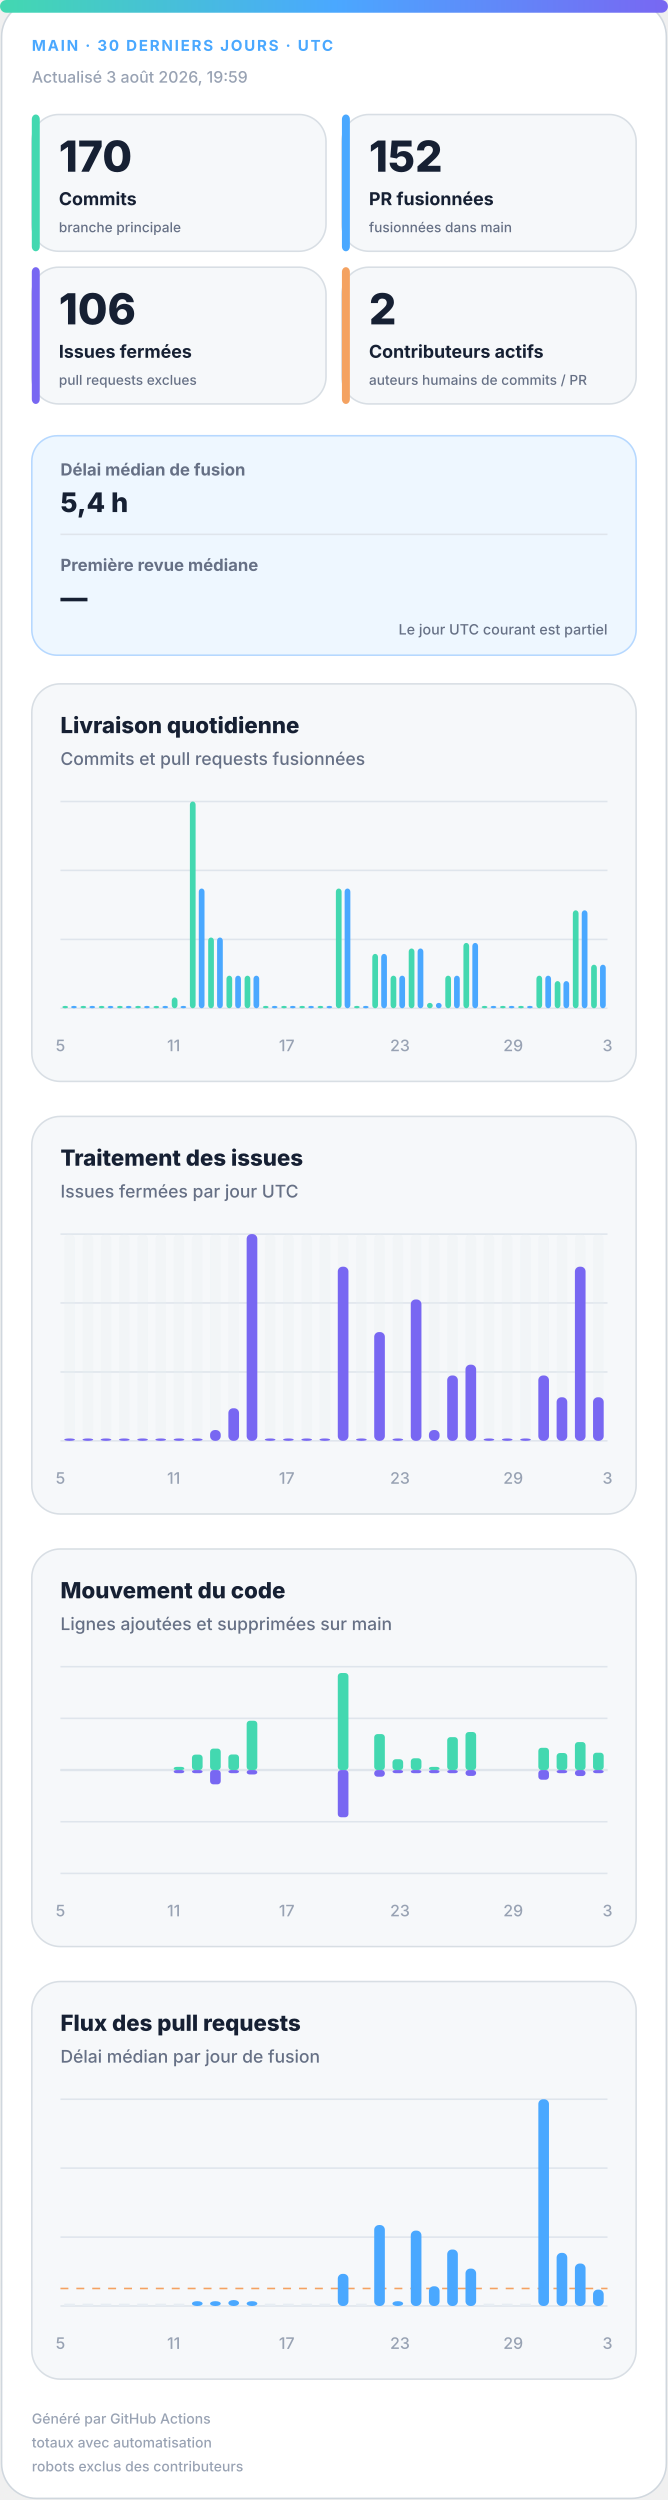
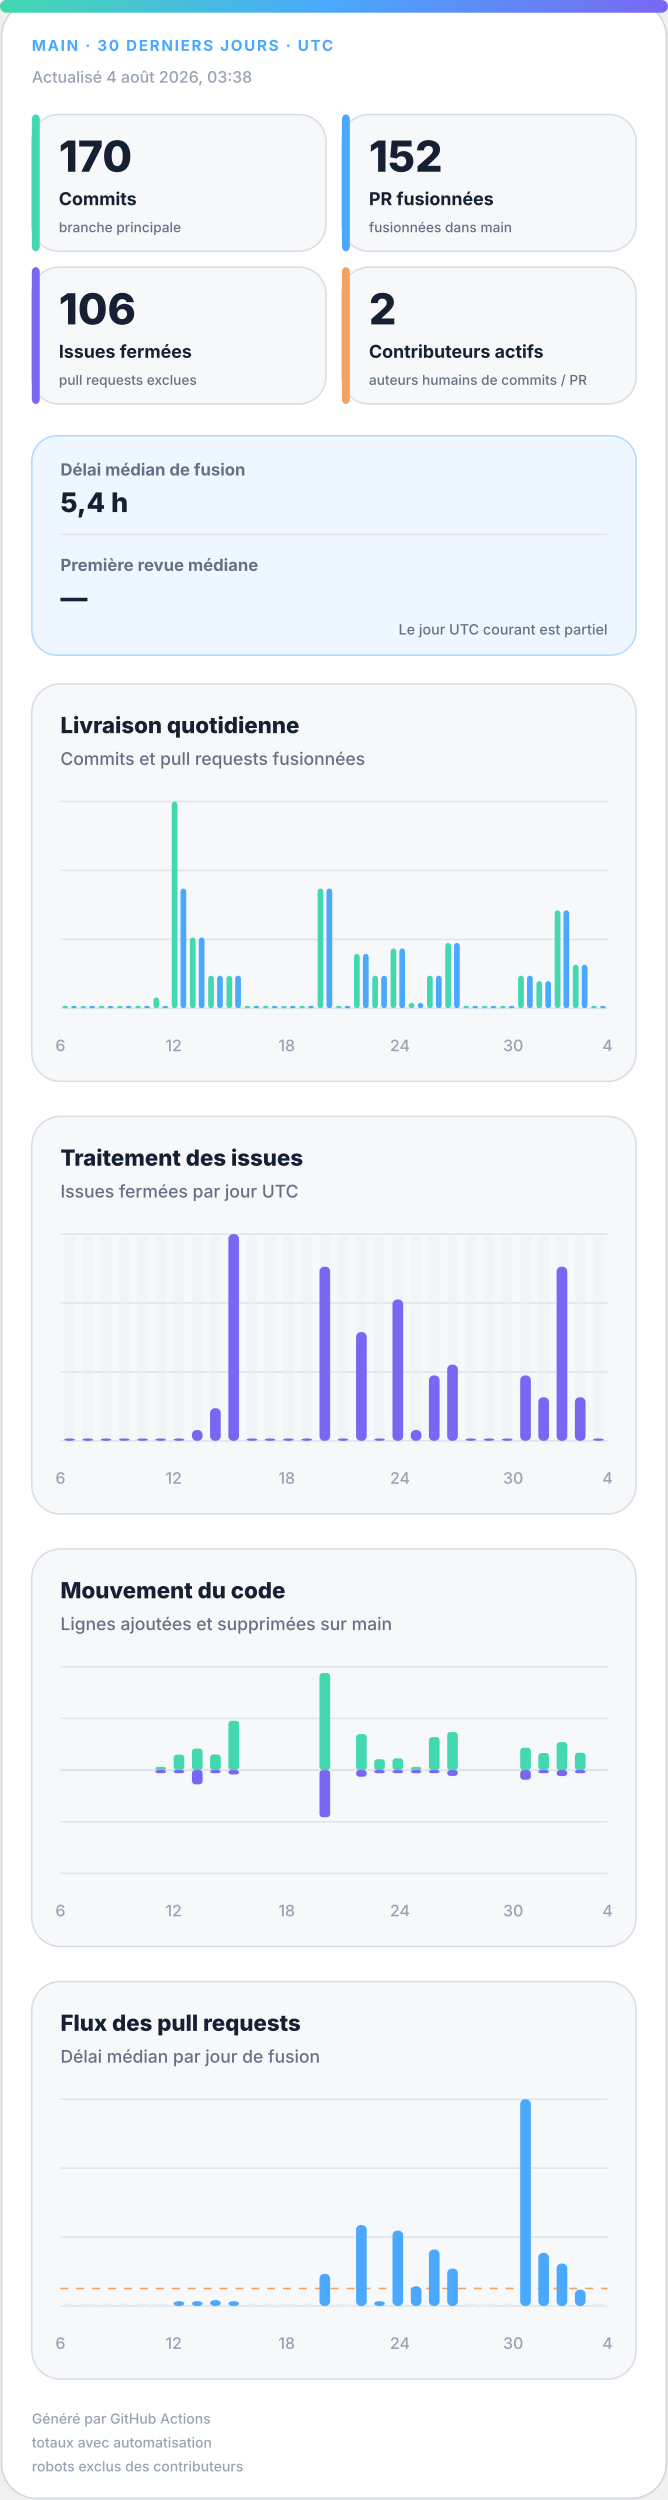
<svg xmlns="http://www.w3.org/2000/svg" width="420" height="1572" viewBox="0 0 420 1572" role="img" aria-labelledby="title desc">
  <defs>
    <linearGradient id="accent" x1="0" y1="0" x2="1" y2="0">
      <stop offset="0%" stop-color="#43d8b0" />
      <stop offset="50%" stop-color="#4aa8ff" />
      <stop offset="100%" stop-color="#7867f2" />
    </linearGradient>
    <linearGradient id="soft" x1="0" y1="0" x2="1" y2="1">
      <stop offset="0%" stop-color="#43d8b0" stop-opacity=".18" />
      <stop offset="100%" stop-color="#7867f2" stop-opacity=".12" />
    </linearGradient>
  </defs>
  <style>
.bg{fill:#fff;stroke:#d0d7de}.surface{fill:#f6f8fa;stroke:#d8dee4}.strong{fill:#eef7ff;stroke:#b6d8ff}.ink{fill:#162033}.muted{fill:#667085}.faint{fill:#98a2b3}.grid{stroke:#dfe5ec}.track{fill:#e7edf3}
.meta{font:750 11px -apple-system,BlinkMacSystemFont,"Segoe UI",sans-serif;letter-spacing:1.1px}.value{font:820 31px -apple-system,BlinkMacSystemFont,"Segoe UI",sans-serif}.label{font:720 13px -apple-system,BlinkMacSystemFont,"Segoe UI",sans-serif}.scope{font:520 10px -apple-system,BlinkMacSystemFont,"Segoe UI",sans-serif}.chart-title{font:760 14px -apple-system,BlinkMacSystemFont,"Segoe UI",sans-serif}.chart-subtitle{font:520 11px -apple-system,BlinkMacSystemFont,"Segoe UI",sans-serif}.small{font:540 10px -apple-system,BlinkMacSystemFont,"Segoe UI",sans-serif}.flow-value{font:780 17px -apple-system,BlinkMacSystemFont,"Segoe UI",sans-serif}
@media(prefers-color-scheme:dark){.bg{fill:#0d1117;stroke:#30363d}.surface{fill:#161b22;stroke:#30363d}.strong{fill:#10263a;stroke:#244d70}.ink{fill:#f0f6fc}.muted{fill:#a7b0bc}.faint{fill:#7d8590}.grid{stroke:#30363d}.track{fill:#27313d}}
</style>
  <rect class="bg" x="1" y="1" width="418" height="1570" rx="22" />
  <rect x="0" y="0" width="420" height="8" rx="4" fill="url(#accent)" />
  <text class="meta" x="20" y="32" fill="#4aa8ff" style="font-size:9.5px">MAIN · 30 DERNIERS JOURS · UTC</text>
-   <text class="small faint" x="20" y="52">Actualisé 3 août 2026, 19:59</text>
+   <text class="small faint" x="20" y="52">Actualisé 4 août 2026, 03:38</text>
  <g>
    <rect class="surface" x="20" y="72" width="185" height="86" rx="17" />
    <rect x="20" y="72" width="5" height="86" rx="3" fill="#43d8b0" />
    <text class="value ink" x="37" y="108" style="font-size:27px">170</text>
    <text class="label ink" x="37" y="129" style="font-size:11.2px">Commits</text>
    <text class="scope muted" x="37" y="146" style="font-size:8.6px">branche principale</text>
  </g>
  <g>
    <rect class="surface" x="215" y="72" width="185" height="86" rx="17" />
    <rect x="215" y="72" width="5" height="86" rx="3" fill="#4aa8ff" />
    <text class="value ink" x="232" y="108" style="font-size:27px">152</text>
    <text class="label ink" x="232" y="129" style="font-size:11.2px">PR fusionnées</text>
    <text class="scope muted" x="232" y="146" style="font-size:8.6px">fusionnées dans main</text>
  </g>
  <g>
    <rect class="surface" x="20" y="168" width="185" height="86" rx="17" />
    <rect x="20" y="168" width="5" height="86" rx="3" fill="#7867f2" />
    <text class="value ink" x="37" y="204" style="font-size:27px">106</text>
    <text class="label ink" x="37" y="225" style="font-size:11.2px">Issues fermées</text>
    <text class="scope muted" x="37" y="242" style="font-size:8.6px">pull requests exclues</text>
  </g>
  <g>
    <rect class="surface" x="215" y="168" width="185" height="86" rx="17" />
    <rect x="215" y="168" width="5" height="86" rx="3" fill="#f4a261" />
    <text class="value ink" x="232" y="204" style="font-size:27px">2</text>
    <text class="label ink" x="232" y="225" style="font-size:11.2px">Contributeurs actifs</text>
    <text class="scope muted" x="232" y="242" style="font-size:8.6px">auteurs humains de commits / PR</text>
  </g>
  <g>
    <rect class="strong" x="20" y="274" width="380" height="138" rx="16" fill="url(#soft)" />
    <text class="label muted" x="38" y="299" style="font-size:10.5px">Délai médian de fusion</text>
    <text class="flow-value ink" x="38" y="322">5,4 h</text>
    <line class="grid" x1="38" y1="336" x2="382" y2="336" />
    <text class="label muted" x="38" y="359" style="font-size:10.5px">Première revue médiane</text>
    <text class="flow-value ink" x="38" y="382">—</text>
    <text class="scope muted" x="382" y="399" text-anchor="end" style="font-size:9px">Le jour UTC courant est partiel</text>
  </g>
  <g>
    <rect class="surface" x="20" y="430" width="380" height="250" rx="18" />
    <text class="chart-title ink" x="38" y="461">Livraison quotidienne</text>
    <text class="chart-subtitle muted" x="38" y="481">Commits et pull requests fusionnées</text>
    <line class="grid" x1="38" y1="504.0" x2="382" y2="504.0" />
    <line class="grid" x1="38" y1="547.3" x2="382" y2="547.3" />
    <line class="grid" x1="38" y1="590.7" x2="382" y2="590.7" />
    <line class="grid" x1="38" y1="634.0" x2="382" y2="634.0" />
    <rect x="39.2" y="632.5" width="3.6" height="1.5" rx="2" fill="#43d8b0" />
    <rect x="44.7" y="632.5" width="3.6" height="1.5" rx="2" fill="#4aa8ff" />
    <rect x="50.6" y="632.5" width="3.6" height="1.5" rx="2" fill="#43d8b0" />
    <rect x="56.2" y="632.5" width="3.6" height="1.5" rx="2" fill="#4aa8ff" />
    <rect x="62.1" y="632.5" width="3.6" height="1.5" rx="2" fill="#43d8b0" />
    <rect x="67.7" y="632.5" width="3.6" height="1.5" rx="2" fill="#4aa8ff" />
    <rect x="73.6" y="632.5" width="3.6" height="1.5" rx="2" fill="#43d8b0" />
    <rect x="79.1" y="632.5" width="3.6" height="1.5" rx="2" fill="#4aa8ff" />
    <rect x="85.0" y="632.5" width="3.6" height="1.5" rx="2" fill="#43d8b0" />
    <rect x="90.6" y="632.5" width="3.6" height="1.5" rx="2" fill="#4aa8ff" />
-     <rect x="96.5" y="632.5" width="3.6" height="1.5" rx="2" fill="#43d8b0" />
+     <rect x="96.5" y="627.2" width="3.6" height="6.8" rx="2" fill="#43d8b0" />
    <rect x="102.1" y="632.5" width="3.6" height="1.5" rx="2" fill="#4aa8ff" />
-     <rect x="108.0" y="627.2" width="3.6" height="6.8" rx="2" fill="#43d8b0" />
-     <rect x="113.5" y="632.5" width="3.6" height="1.5" rx="2" fill="#4aa8ff" />
-     <rect x="119.4" y="504.0" width="3.6" height="130.0" rx="2" fill="#43d8b0" />
-     <rect x="125.0" y="558.7" width="3.6" height="75.3" rx="2" fill="#4aa8ff" />
-     <rect x="130.9" y="589.5" width="3.6" height="44.5" rx="2" fill="#43d8b0" />
-     <rect x="136.5" y="589.5" width="3.6" height="44.5" rx="2" fill="#4aa8ff" />
+     <rect x="108.0" y="504.0" width="3.6" height="130.0" rx="2" fill="#43d8b0" />
+     <rect x="113.5" y="558.7" width="3.6" height="75.3" rx="2" fill="#4aa8ff" />
+     <rect x="119.4" y="589.5" width="3.6" height="44.5" rx="2" fill="#43d8b0" />
+     <rect x="125.0" y="589.5" width="3.6" height="44.5" rx="2" fill="#4aa8ff" />
+     <rect x="130.9" y="613.5" width="3.6" height="20.5" rx="2" fill="#43d8b0" />
+     <rect x="136.5" y="613.5" width="3.6" height="20.5" rx="2" fill="#4aa8ff" />
    <rect x="142.4" y="613.5" width="3.6" height="20.5" rx="2" fill="#43d8b0" />
    <rect x="147.9" y="613.5" width="3.6" height="20.5" rx="2" fill="#4aa8ff" />
-     <rect x="153.8" y="613.5" width="3.6" height="20.5" rx="2" fill="#43d8b0" />
-     <rect x="159.4" y="613.5" width="3.6" height="20.5" rx="2" fill="#4aa8ff" />
+     <rect x="153.8" y="632.5" width="3.6" height="1.5" rx="2" fill="#43d8b0" />
+     <rect x="159.4" y="632.5" width="3.6" height="1.5" rx="2" fill="#4aa8ff" />
    <rect x="165.3" y="632.5" width="3.6" height="1.5" rx="2" fill="#43d8b0" />
    <rect x="170.9" y="632.5" width="3.6" height="1.5" rx="2" fill="#4aa8ff" />
    <rect x="176.8" y="632.5" width="3.6" height="1.5" rx="2" fill="#43d8b0" />
    <rect x="182.3" y="632.5" width="3.6" height="1.5" rx="2" fill="#4aa8ff" />
    <rect x="188.2" y="632.5" width="3.6" height="1.5" rx="2" fill="#43d8b0" />
    <rect x="193.8" y="632.5" width="3.6" height="1.5" rx="2" fill="#4aa8ff" />
-     <rect x="199.7" y="632.5" width="3.6" height="1.5" rx="2" fill="#43d8b0" />
-     <rect x="205.3" y="632.5" width="3.6" height="1.5" rx="2" fill="#4aa8ff" />
-     <rect x="211.2" y="558.7" width="3.6" height="75.3" rx="2" fill="#43d8b0" />
-     <rect x="216.7" y="558.7" width="3.6" height="75.3" rx="2" fill="#4aa8ff" />
-     <rect x="222.6" y="632.5" width="3.6" height="1.5" rx="2" fill="#43d8b0" />
-     <rect x="228.2" y="632.5" width="3.6" height="1.5" rx="2" fill="#4aa8ff" />
-     <rect x="234.1" y="599.8" width="3.6" height="34.2" rx="2" fill="#43d8b0" />
-     <rect x="239.7" y="599.8" width="3.6" height="34.2" rx="2" fill="#4aa8ff" />
-     <rect x="245.6" y="613.5" width="3.6" height="20.5" rx="2" fill="#43d8b0" />
-     <rect x="251.1" y="613.5" width="3.6" height="20.5" rx="2" fill="#4aa8ff" />
-     <rect x="257.0" y="596.4" width="3.6" height="37.6" rx="2" fill="#43d8b0" />
-     <rect x="262.6" y="596.4" width="3.6" height="37.6" rx="2" fill="#4aa8ff" />
-     <rect x="268.5" y="630.6" width="3.6" height="3.4" rx="2" fill="#43d8b0" />
-     <rect x="274.1" y="630.6" width="3.6" height="3.4" rx="2" fill="#4aa8ff" />
-     <rect x="280.0" y="613.5" width="3.6" height="20.5" rx="2" fill="#43d8b0" />
-     <rect x="285.5" y="613.5" width="3.6" height="20.5" rx="2" fill="#4aa8ff" />
-     <rect x="291.4" y="592.9" width="3.6" height="41.1" rx="2" fill="#43d8b0" />
-     <rect x="297.0" y="592.9" width="3.6" height="41.1" rx="2" fill="#4aa8ff" />
+     <rect x="199.7" y="558.7" width="3.6" height="75.3" rx="2" fill="#43d8b0" />
+     <rect x="205.3" y="558.7" width="3.6" height="75.3" rx="2" fill="#4aa8ff" />
+     <rect x="211.2" y="632.5" width="3.6" height="1.5" rx="2" fill="#43d8b0" />
+     <rect x="216.7" y="632.5" width="3.6" height="1.5" rx="2" fill="#4aa8ff" />
+     <rect x="222.6" y="599.8" width="3.6" height="34.2" rx="2" fill="#43d8b0" />
+     <rect x="228.2" y="599.8" width="3.6" height="34.2" rx="2" fill="#4aa8ff" />
+     <rect x="234.1" y="613.5" width="3.6" height="20.5" rx="2" fill="#43d8b0" />
+     <rect x="239.7" y="613.5" width="3.6" height="20.5" rx="2" fill="#4aa8ff" />
+     <rect x="245.6" y="596.4" width="3.6" height="37.6" rx="2" fill="#43d8b0" />
+     <rect x="251.1" y="596.4" width="3.6" height="37.6" rx="2" fill="#4aa8ff" />
+     <rect x="257.0" y="630.6" width="3.6" height="3.4" rx="2" fill="#43d8b0" />
+     <rect x="262.6" y="630.6" width="3.6" height="3.4" rx="2" fill="#4aa8ff" />
+     <rect x="268.5" y="613.5" width="3.6" height="20.5" rx="2" fill="#43d8b0" />
+     <rect x="274.1" y="613.5" width="3.6" height="20.5" rx="2" fill="#4aa8ff" />
+     <rect x="280.0" y="592.9" width="3.6" height="41.1" rx="2" fill="#43d8b0" />
+     <rect x="285.5" y="592.9" width="3.6" height="41.1" rx="2" fill="#4aa8ff" />
+     <rect x="291.4" y="632.5" width="3.6" height="1.5" rx="2" fill="#43d8b0" />
+     <rect x="297.0" y="632.5" width="3.6" height="1.5" rx="2" fill="#4aa8ff" />
    <rect x="302.9" y="632.5" width="3.6" height="1.5" rx="2" fill="#43d8b0" />
    <rect x="308.5" y="632.5" width="3.6" height="1.5" rx="2" fill="#4aa8ff" />
    <rect x="314.4" y="632.5" width="3.6" height="1.5" rx="2" fill="#43d8b0" />
    <rect x="319.9" y="632.5" width="3.6" height="1.5" rx="2" fill="#4aa8ff" />
-     <rect x="325.8" y="632.5" width="3.6" height="1.5" rx="2" fill="#43d8b0" />
-     <rect x="331.4" y="632.5" width="3.6" height="1.5" rx="2" fill="#4aa8ff" />
-     <rect x="337.3" y="613.5" width="3.6" height="20.5" rx="2" fill="#43d8b0" />
-     <rect x="342.9" y="613.5" width="3.6" height="20.5" rx="2" fill="#4aa8ff" />
-     <rect x="348.8" y="616.9" width="3.6" height="17.1" rx="2" fill="#43d8b0" />
-     <rect x="354.3" y="616.9" width="3.6" height="17.1" rx="2" fill="#4aa8ff" />
-     <rect x="360.2" y="572.4" width="3.6" height="61.6" rx="2" fill="#43d8b0" />
-     <rect x="365.8" y="572.4" width="3.6" height="61.6" rx="2" fill="#4aa8ff" />
-     <rect x="371.7" y="606.6" width="3.6" height="27.4" rx="2" fill="#43d8b0" />
-     <rect x="377.3" y="606.6" width="3.6" height="27.4" rx="2" fill="#4aa8ff" />
-     <text class="small faint" x="38.0" y="661" text-anchor="middle">5</text>
-     <text class="small faint" x="109.2" y="661" text-anchor="middle">11</text>
-     <text class="small faint" x="180.3" y="661" text-anchor="middle">17</text>
-     <text class="small faint" x="251.5" y="661" text-anchor="middle">23</text>
-     <text class="small faint" x="322.7" y="661" text-anchor="middle">29</text>
-     <text class="small faint" x="382.0" y="661" text-anchor="middle">3</text>
+     <rect x="325.8" y="613.5" width="3.6" height="20.5" rx="2" fill="#43d8b0" />
+     <rect x="331.4" y="613.5" width="3.6" height="20.5" rx="2" fill="#4aa8ff" />
+     <rect x="337.3" y="616.9" width="3.6" height="17.1" rx="2" fill="#43d8b0" />
+     <rect x="342.9" y="616.9" width="3.6" height="17.1" rx="2" fill="#4aa8ff" />
+     <rect x="348.8" y="572.4" width="3.6" height="61.6" rx="2" fill="#43d8b0" />
+     <rect x="354.3" y="572.4" width="3.6" height="61.6" rx="2" fill="#4aa8ff" />
+     <rect x="360.2" y="606.6" width="3.6" height="27.4" rx="2" fill="#43d8b0" />
+     <rect x="365.8" y="606.6" width="3.6" height="27.4" rx="2" fill="#4aa8ff" />
+     <rect x="371.7" y="632.5" width="3.6" height="1.5" rx="2" fill="#43d8b0" />
+     <rect x="377.3" y="632.5" width="3.6" height="1.5" rx="2" fill="#4aa8ff" />
+     <text class="small faint" x="38.0" y="661" text-anchor="middle">6</text>
+     <text class="small faint" x="109.2" y="661" text-anchor="middle">12</text>
+     <text class="small faint" x="180.3" y="661" text-anchor="middle">18</text>
+     <text class="small faint" x="251.5" y="661" text-anchor="middle">24</text>
+     <text class="small faint" x="322.7" y="661" text-anchor="middle">30</text>
+     <text class="small faint" x="382.0" y="661" text-anchor="middle">4</text>
  </g>
  <g>
    <rect class="surface" x="20" y="702" width="380" height="250" rx="18" />
    <text class="chart-title ink" x="38" y="733">Traitement des issues</text>
    <text class="chart-subtitle muted" x="38" y="753">Issues fermées par jour UTC</text>
    <line class="grid" x1="38" y1="776.0" x2="382" y2="776.0" />
    <line class="grid" x1="38" y1="819.3" x2="382" y2="819.3" />
    <line class="grid" x1="38" y1="862.7" x2="382" y2="862.7" />
    <line class="grid" x1="38" y1="906.0" x2="382" y2="906.0" />
    <g>
      <rect class="track" x="40.4" y="776" width="6.7" height="130" rx="3" opacity=".3" />
      <rect x="40.4" y="904.5" width="6.7" height="1.5" rx="3" fill="#7867f2" />
    </g>
    <g>
      <rect class="track" x="51.9" y="776" width="6.7" height="130" rx="3" opacity=".3" />
      <rect x="51.9" y="904.5" width="6.7" height="1.5" rx="3" fill="#7867f2" />
    </g>
    <g>
      <rect class="track" x="63.3" y="776" width="6.7" height="130" rx="3" opacity=".3" />
      <rect x="63.3" y="904.5" width="6.7" height="1.5" rx="3" fill="#7867f2" />
    </g>
    <g>
      <rect class="track" x="74.8" y="776" width="6.7" height="130" rx="3" opacity=".3" />
      <rect x="74.8" y="904.5" width="6.7" height="1.5" rx="3" fill="#7867f2" />
    </g>
    <g>
      <rect class="track" x="86.3" y="776" width="6.7" height="130" rx="3" opacity=".3" />
      <rect x="86.3" y="904.5" width="6.7" height="1.5" rx="3" fill="#7867f2" />
    </g>
    <g>
      <rect class="track" x="97.7" y="776" width="6.7" height="130" rx="3" opacity=".3" />
      <rect x="97.7" y="904.5" width="6.7" height="1.5" rx="3" fill="#7867f2" />
    </g>
    <g>
      <rect class="track" x="109.2" y="776" width="6.7" height="130" rx="3" opacity=".3" />
      <rect x="109.2" y="904.5" width="6.7" height="1.5" rx="3" fill="#7867f2" />
    </g>
    <g>
      <rect class="track" x="120.7" y="776" width="6.7" height="130" rx="3" opacity=".3" />
-       <rect x="120.7" y="904.5" width="6.7" height="1.5" rx="3" fill="#7867f2" />
+       <rect x="120.7" y="899.2" width="6.7" height="6.8" rx="3" fill="#7867f2" />
    </g>
    <g>
      <rect class="track" x="132.1" y="776" width="6.7" height="130" rx="3" opacity=".3" />
-       <rect x="132.1" y="899.2" width="6.7" height="6.8" rx="3" fill="#7867f2" />
+       <rect x="132.1" y="885.5" width="6.7" height="20.5" rx="3" fill="#7867f2" />
    </g>
    <g>
      <rect class="track" x="143.6" y="776" width="6.7" height="130" rx="3" opacity=".3" />
-       <rect x="143.6" y="885.5" width="6.7" height="20.5" rx="3" fill="#7867f2" />
+       <rect x="143.6" y="776.0" width="6.7" height="130.0" rx="3" fill="#7867f2" />
    </g>
    <g>
      <rect class="track" x="155.1" y="776" width="6.7" height="130" rx="3" opacity=".3" />
-       <rect x="155.1" y="776.0" width="6.7" height="130.0" rx="3" fill="#7867f2" />
+       <rect x="155.1" y="904.5" width="6.7" height="1.5" rx="3" fill="#7867f2" />
    </g>
    <g>
      <rect class="track" x="166.5" y="776" width="6.7" height="130" rx="3" opacity=".3" />
      <rect x="166.5" y="904.5" width="6.7" height="1.5" rx="3" fill="#7867f2" />
    </g>
    <g>
      <rect class="track" x="178.0" y="776" width="6.7" height="130" rx="3" opacity=".3" />
      <rect x="178.0" y="904.5" width="6.7" height="1.5" rx="3" fill="#7867f2" />
    </g>
    <g>
      <rect class="track" x="189.5" y="776" width="6.7" height="130" rx="3" opacity=".3" />
      <rect x="189.5" y="904.5" width="6.7" height="1.5" rx="3" fill="#7867f2" />
    </g>
    <g>
      <rect class="track" x="200.9" y="776" width="6.7" height="130" rx="3" opacity=".3" />
-       <rect x="200.9" y="904.5" width="6.7" height="1.5" rx="3" fill="#7867f2" />
+       <rect x="200.9" y="796.5" width="6.7" height="109.5" rx="3" fill="#7867f2" />
    </g>
    <g>
      <rect class="track" x="212.4" y="776" width="6.7" height="130" rx="3" opacity=".3" />
-       <rect x="212.4" y="796.5" width="6.7" height="109.5" rx="3" fill="#7867f2" />
+       <rect x="212.4" y="904.5" width="6.7" height="1.5" rx="3" fill="#7867f2" />
    </g>
    <g>
      <rect class="track" x="223.9" y="776" width="6.7" height="130" rx="3" opacity=".3" />
-       <rect x="223.9" y="904.5" width="6.7" height="1.5" rx="3" fill="#7867f2" />
+       <rect x="223.9" y="837.6" width="6.7" height="68.4" rx="3" fill="#7867f2" />
    </g>
    <g>
      <rect class="track" x="235.3" y="776" width="6.7" height="130" rx="3" opacity=".3" />
-       <rect x="235.3" y="837.6" width="6.7" height="68.4" rx="3" fill="#7867f2" />
+       <rect x="235.3" y="904.5" width="6.7" height="1.5" rx="3" fill="#7867f2" />
    </g>
    <g>
      <rect class="track" x="246.8" y="776" width="6.7" height="130" rx="3" opacity=".3" />
-       <rect x="246.8" y="904.5" width="6.7" height="1.5" rx="3" fill="#7867f2" />
+       <rect x="246.8" y="817.1" width="6.7" height="88.9" rx="3" fill="#7867f2" />
    </g>
    <g>
      <rect class="track" x="258.3" y="776" width="6.7" height="130" rx="3" opacity=".3" />
-       <rect x="258.3" y="817.1" width="6.7" height="88.9" rx="3" fill="#7867f2" />
+       <rect x="258.3" y="899.2" width="6.7" height="6.8" rx="3" fill="#7867f2" />
    </g>
    <g>
      <rect class="track" x="269.7" y="776" width="6.7" height="130" rx="3" opacity=".3" />
-       <rect x="269.7" y="899.2" width="6.7" height="6.8" rx="3" fill="#7867f2" />
+       <rect x="269.7" y="864.9" width="6.7" height="41.1" rx="3" fill="#7867f2" />
    </g>
    <g>
      <rect class="track" x="281.2" y="776" width="6.7" height="130" rx="3" opacity=".3" />
-       <rect x="281.2" y="864.9" width="6.7" height="41.1" rx="3" fill="#7867f2" />
+       <rect x="281.2" y="858.1" width="6.7" height="47.9" rx="3" fill="#7867f2" />
    </g>
    <g>
      <rect class="track" x="292.7" y="776" width="6.7" height="130" rx="3" opacity=".3" />
-       <rect x="292.7" y="858.1" width="6.7" height="47.9" rx="3" fill="#7867f2" />
+       <rect x="292.7" y="904.5" width="6.7" height="1.5" rx="3" fill="#7867f2" />
    </g>
    <g>
      <rect class="track" x="304.1" y="776" width="6.7" height="130" rx="3" opacity=".3" />
      <rect x="304.1" y="904.5" width="6.7" height="1.5" rx="3" fill="#7867f2" />
    </g>
    <g>
      <rect class="track" x="315.6" y="776" width="6.7" height="130" rx="3" opacity=".3" />
      <rect x="315.6" y="904.5" width="6.7" height="1.5" rx="3" fill="#7867f2" />
    </g>
    <g>
      <rect class="track" x="327.1" y="776" width="6.7" height="130" rx="3" opacity=".3" />
-       <rect x="327.1" y="904.5" width="6.7" height="1.5" rx="3" fill="#7867f2" />
+       <rect x="327.1" y="864.9" width="6.7" height="41.1" rx="3" fill="#7867f2" />
    </g>
    <g>
      <rect class="track" x="338.5" y="776" width="6.7" height="130" rx="3" opacity=".3" />
-       <rect x="338.5" y="864.9" width="6.7" height="41.1" rx="3" fill="#7867f2" />
+       <rect x="338.5" y="878.6" width="6.7" height="27.4" rx="3" fill="#7867f2" />
    </g>
    <g>
      <rect class="track" x="350.0" y="776" width="6.7" height="130" rx="3" opacity=".3" />
-       <rect x="350.0" y="878.6" width="6.7" height="27.4" rx="3" fill="#7867f2" />
+       <rect x="350.0" y="796.5" width="6.7" height="109.5" rx="3" fill="#7867f2" />
    </g>
    <g>
      <rect class="track" x="361.5" y="776" width="6.7" height="130" rx="3" opacity=".3" />
-       <rect x="361.5" y="796.5" width="6.7" height="109.5" rx="3" fill="#7867f2" />
+       <rect x="361.5" y="878.6" width="6.7" height="27.4" rx="3" fill="#7867f2" />
    </g>
    <g>
      <rect class="track" x="372.9" y="776" width="6.7" height="130" rx="3" opacity=".3" />
-       <rect x="372.9" y="878.6" width="6.7" height="27.4" rx="3" fill="#7867f2" />
-     </g>
-     <text class="small faint" x="38.0" y="933" text-anchor="middle">5</text>
-     <text class="small faint" x="109.2" y="933" text-anchor="middle">11</text>
-     <text class="small faint" x="180.3" y="933" text-anchor="middle">17</text>
-     <text class="small faint" x="251.5" y="933" text-anchor="middle">23</text>
-     <text class="small faint" x="322.7" y="933" text-anchor="middle">29</text>
-     <text class="small faint" x="382.0" y="933" text-anchor="middle">3</text>
+       <rect x="372.9" y="904.5" width="6.7" height="1.5" rx="3" fill="#7867f2" />
+     </g>
+     <text class="small faint" x="38.0" y="933" text-anchor="middle">6</text>
+     <text class="small faint" x="109.2" y="933" text-anchor="middle">12</text>
+     <text class="small faint" x="180.3" y="933" text-anchor="middle">18</text>
+     <text class="small faint" x="251.5" y="933" text-anchor="middle">24</text>
+     <text class="small faint" x="322.7" y="933" text-anchor="middle">30</text>
+     <text class="small faint" x="382.0" y="933" text-anchor="middle">4</text>
  </g>
  <g>
    <rect class="surface" x="20" y="974" width="380" height="250" rx="18" />
    <text class="chart-title ink" x="38" y="1005">Mouvement du code</text>
    <text class="chart-subtitle muted" x="38" y="1025">Lignes ajoutées et supprimées sur main</text>
    <line class="grid" x1="38" y1="1048.0" x2="382" y2="1048.0" />
    <line class="grid" x1="38" y1="1080.5" x2="382" y2="1080.5" />
    <line class="grid" x1="38" y1="1113.0" x2="382" y2="1113.0" />
    <line class="grid" x1="38" y1="1145.5" x2="382" y2="1145.5" />
    <line class="grid" x1="38" y1="1178.0" x2="382" y2="1178.0" />
    <line class="grid" x1="38" y1="1113" x2="382" y2="1113" stroke-width="1.5" />
    <rect x="40.4" y="1113.0" width="6.7" height="0.0" rx="2" fill="#43d8b0" />
    <rect x="40.4" y="1113" width="6.7" height="0.0" rx="2" fill="#7867f2" />
    <rect x="51.9" y="1113.0" width="6.7" height="0.0" rx="2" fill="#43d8b0" />
    <rect x="51.9" y="1113" width="6.7" height="0.0" rx="2" fill="#7867f2" />
    <rect x="63.3" y="1113.0" width="6.7" height="0.0" rx="2" fill="#43d8b0" />
    <rect x="63.3" y="1113" width="6.7" height="0.0" rx="2" fill="#7867f2" />
    <rect x="74.8" y="1113.0" width="6.7" height="0.0" rx="2" fill="#43d8b0" />
    <rect x="74.8" y="1113" width="6.7" height="0.0" rx="2" fill="#7867f2" />
    <rect x="86.3" y="1113.0" width="6.7" height="0.0" rx="2" fill="#43d8b0" />
    <rect x="86.3" y="1113" width="6.7" height="0.0" rx="2" fill="#7867f2" />
-     <rect x="97.7" y="1113.0" width="6.7" height="0.0" rx="2" fill="#43d8b0" />
-     <rect x="97.7" y="1113" width="6.7" height="0.0" rx="2" fill="#7867f2" />
-     <rect x="109.2" y="1111.0" width="6.7" height="2.0" rx="2" fill="#43d8b0" />
+     <rect x="97.7" y="1111.0" width="6.7" height="2.0" rx="2" fill="#43d8b0" />
+     <rect x="97.7" y="1113" width="6.7" height="2.0" rx="2" fill="#7867f2" />
+     <rect x="109.2" y="1103.3" width="6.7" height="9.7" rx="2" fill="#43d8b0" />
    <rect x="109.2" y="1113" width="6.7" height="2.0" rx="2" fill="#7867f2" />
-     <rect x="120.7" y="1103.3" width="6.7" height="9.7" rx="2" fill="#43d8b0" />
-     <rect x="120.7" y="1113" width="6.7" height="2.0" rx="2" fill="#7867f2" />
-     <rect x="132.1" y="1099.5" width="6.7" height="13.5" rx="2" fill="#43d8b0" />
-     <rect x="132.1" y="1113" width="6.7" height="9.0" rx="2" fill="#7867f2" />
-     <rect x="143.6" y="1103.2" width="6.7" height="9.8" rx="2" fill="#43d8b0" />
-     <rect x="143.6" y="1113" width="6.7" height="2.0" rx="2" fill="#7867f2" />
-     <rect x="155.1" y="1082.0" width="6.7" height="31.0" rx="2" fill="#43d8b0" />
-     <rect x="155.1" y="1113" width="6.7" height="2.8" rx="2" fill="#7867f2" />
+     <rect x="120.7" y="1099.5" width="6.7" height="13.5" rx="2" fill="#43d8b0" />
+     <rect x="120.7" y="1113" width="6.7" height="9.0" rx="2" fill="#7867f2" />
+     <rect x="132.1" y="1103.2" width="6.7" height="9.8" rx="2" fill="#43d8b0" />
+     <rect x="132.1" y="1113" width="6.7" height="2.0" rx="2" fill="#7867f2" />
+     <rect x="143.6" y="1082.0" width="6.7" height="31.0" rx="2" fill="#43d8b0" />
+     <rect x="143.6" y="1113" width="6.7" height="2.8" rx="2" fill="#7867f2" />
+     <rect x="155.1" y="1113.0" width="6.7" height="0.0" rx="2" fill="#43d8b0" />
+     <rect x="155.1" y="1113" width="6.7" height="0.0" rx="2" fill="#7867f2" />
    <rect x="166.5" y="1113.0" width="6.7" height="0.0" rx="2" fill="#43d8b0" />
    <rect x="166.5" y="1113" width="6.7" height="0.0" rx="2" fill="#7867f2" />
    <rect x="178.0" y="1113.0" width="6.7" height="0.0" rx="2" fill="#43d8b0" />
    <rect x="178.0" y="1113" width="6.7" height="0.0" rx="2" fill="#7867f2" />
    <rect x="189.5" y="1113.0" width="6.7" height="0.0" rx="2" fill="#43d8b0" />
    <rect x="189.5" y="1113" width="6.7" height="0.0" rx="2" fill="#7867f2" />
-     <rect x="200.9" y="1113.0" width="6.7" height="0.0" rx="2" fill="#43d8b0" />
-     <rect x="200.9" y="1113" width="6.7" height="0.0" rx="2" fill="#7867f2" />
-     <rect x="212.4" y="1052.0" width="6.7" height="61.0" rx="2" fill="#43d8b0" />
-     <rect x="212.4" y="1113" width="6.7" height="29.7" rx="2" fill="#7867f2" />
-     <rect x="223.9" y="1113.0" width="6.7" height="0.0" rx="2" fill="#43d8b0" />
-     <rect x="223.9" y="1113" width="6.7" height="0.0" rx="2" fill="#7867f2" />
-     <rect x="235.3" y="1090.4" width="6.7" height="22.6" rx="2" fill="#43d8b0" />
-     <rect x="235.3" y="1113" width="6.7" height="4.2" rx="2" fill="#7867f2" />
-     <rect x="246.8" y="1106.2" width="6.7" height="6.8" rx="2" fill="#43d8b0" />
+     <rect x="200.9" y="1052.0" width="6.7" height="61.0" rx="2" fill="#43d8b0" />
+     <rect x="200.9" y="1113" width="6.7" height="29.7" rx="2" fill="#7867f2" />
+     <rect x="212.4" y="1113.0" width="6.7" height="0.0" rx="2" fill="#43d8b0" />
+     <rect x="212.4" y="1113" width="6.7" height="0.0" rx="2" fill="#7867f2" />
+     <rect x="223.9" y="1090.4" width="6.7" height="22.6" rx="2" fill="#43d8b0" />
+     <rect x="223.9" y="1113" width="6.7" height="4.2" rx="2" fill="#7867f2" />
+     <rect x="235.3" y="1106.2" width="6.7" height="6.8" rx="2" fill="#43d8b0" />
+     <rect x="235.3" y="1113" width="6.7" height="2.0" rx="2" fill="#7867f2" />
+     <rect x="246.8" y="1105.6" width="6.7" height="7.4" rx="2" fill="#43d8b0" />
    <rect x="246.8" y="1113" width="6.7" height="2.0" rx="2" fill="#7867f2" />
-     <rect x="258.3" y="1105.6" width="6.7" height="7.4" rx="2" fill="#43d8b0" />
+     <rect x="258.3" y="1111.0" width="6.7" height="2.0" rx="2" fill="#43d8b0" />
    <rect x="258.3" y="1113" width="6.7" height="2.0" rx="2" fill="#7867f2" />
-     <rect x="269.7" y="1111.0" width="6.7" height="2.0" rx="2" fill="#43d8b0" />
+     <rect x="269.7" y="1092.3" width="6.7" height="20.7" rx="2" fill="#43d8b0" />
    <rect x="269.7" y="1113" width="6.7" height="2.0" rx="2" fill="#7867f2" />
-     <rect x="281.2" y="1092.3" width="6.7" height="20.7" rx="2" fill="#43d8b0" />
-     <rect x="281.2" y="1113" width="6.7" height="2.0" rx="2" fill="#7867f2" />
-     <rect x="292.7" y="1089.1" width="6.7" height="23.9" rx="2" fill="#43d8b0" />
-     <rect x="292.7" y="1113" width="6.7" height="3.7" rx="2" fill="#7867f2" />
+     <rect x="281.2" y="1089.1" width="6.7" height="23.9" rx="2" fill="#43d8b0" />
+     <rect x="281.2" y="1113" width="6.7" height="3.7" rx="2" fill="#7867f2" />
+     <rect x="292.7" y="1113.0" width="6.7" height="0.0" rx="2" fill="#43d8b0" />
+     <rect x="292.7" y="1113" width="6.7" height="0.0" rx="2" fill="#7867f2" />
    <rect x="304.1" y="1113.0" width="6.7" height="0.0" rx="2" fill="#43d8b0" />
    <rect x="304.1" y="1113" width="6.7" height="0.0" rx="2" fill="#7867f2" />
    <rect x="315.6" y="1113.0" width="6.7" height="0.0" rx="2" fill="#43d8b0" />
    <rect x="315.6" y="1113" width="6.7" height="0.0" rx="2" fill="#7867f2" />
-     <rect x="327.1" y="1113.0" width="6.7" height="0.0" rx="2" fill="#43d8b0" />
-     <rect x="327.1" y="1113" width="6.7" height="0.0" rx="2" fill="#7867f2" />
-     <rect x="338.5" y="1099.0" width="6.7" height="14.0" rx="2" fill="#43d8b0" />
-     <rect x="338.5" y="1113" width="6.7" height="6.1" rx="2" fill="#7867f2" />
-     <rect x="350.0" y="1102.3" width="6.7" height="10.7" rx="2" fill="#43d8b0" />
-     <rect x="350.0" y="1113" width="6.7" height="2.0" rx="2" fill="#7867f2" />
-     <rect x="361.5" y="1095.4" width="6.7" height="17.6" rx="2" fill="#43d8b0" />
-     <rect x="361.5" y="1113" width="6.7" height="3.8" rx="2" fill="#7867f2" />
-     <rect x="372.9" y="1102.1" width="6.7" height="10.9" rx="2" fill="#43d8b0" />
-     <rect x="372.9" y="1113" width="6.7" height="2.0" rx="2" fill="#7867f2" />
-     <text class="small faint" x="38.0" y="1205" text-anchor="middle">5</text>
-     <text class="small faint" x="109.2" y="1205" text-anchor="middle">11</text>
-     <text class="small faint" x="180.3" y="1205" text-anchor="middle">17</text>
-     <text class="small faint" x="251.5" y="1205" text-anchor="middle">23</text>
-     <text class="small faint" x="322.7" y="1205" text-anchor="middle">29</text>
-     <text class="small faint" x="382.0" y="1205" text-anchor="middle">3</text>
+     <rect x="327.1" y="1099.0" width="6.7" height="14.0" rx="2" fill="#43d8b0" />
+     <rect x="327.1" y="1113" width="6.7" height="6.1" rx="2" fill="#7867f2" />
+     <rect x="338.5" y="1102.3" width="6.7" height="10.7" rx="2" fill="#43d8b0" />
+     <rect x="338.5" y="1113" width="6.7" height="2.0" rx="2" fill="#7867f2" />
+     <rect x="350.0" y="1095.4" width="6.7" height="17.6" rx="2" fill="#43d8b0" />
+     <rect x="350.0" y="1113" width="6.7" height="3.8" rx="2" fill="#7867f2" />
+     <rect x="361.5" y="1102.1" width="6.7" height="10.9" rx="2" fill="#43d8b0" />
+     <rect x="361.5" y="1113" width="6.7" height="2.0" rx="2" fill="#7867f2" />
+     <rect x="372.9" y="1113.0" width="6.7" height="0.0" rx="2" fill="#43d8b0" />
+     <rect x="372.9" y="1113" width="6.7" height="0.0" rx="2" fill="#7867f2" />
+     <text class="small faint" x="38.0" y="1205" text-anchor="middle">6</text>
+     <text class="small faint" x="109.2" y="1205" text-anchor="middle">12</text>
+     <text class="small faint" x="180.3" y="1205" text-anchor="middle">18</text>
+     <text class="small faint" x="251.5" y="1205" text-anchor="middle">24</text>
+     <text class="small faint" x="322.7" y="1205" text-anchor="middle">30</text>
+     <text class="small faint" x="382.0" y="1205" text-anchor="middle">4</text>
  </g>
  <g>
    <rect class="surface" x="20" y="1246" width="380" height="250" rx="18" />
    <text class="chart-title ink" x="38" y="1277">Flux des pull requests</text>
    <text class="chart-subtitle muted" x="38" y="1297">Délai médian par jour de fusion</text>
    <line class="grid" x1="38" y1="1320.0" x2="382" y2="1320.0" />
    <line class="grid" x1="38" y1="1363.3" x2="382" y2="1363.3" />
    <line class="grid" x1="38" y1="1406.7" x2="382" y2="1406.7" />
    <line class="grid" x1="38" y1="1450.0" x2="382" y2="1450.0" />
    <line x1="38" y1="1439.0" x2="382" y2="1439.0" stroke="#f4a261" stroke-dasharray="5 5" />
    <rect class="track" x="40.4" y="1448.5" width="6.7" height="1.5" />
    <rect class="track" x="51.9" y="1448.5" width="6.7" height="1.5" />
    <rect class="track" x="63.3" y="1448.5" width="6.7" height="1.5" />
    <rect class="track" x="74.8" y="1448.5" width="6.7" height="1.5" />
    <rect class="track" x="86.3" y="1448.5" width="6.7" height="1.5" />
    <rect class="track" x="97.7" y="1448.5" width="6.7" height="1.5" />
-     <rect class="track" x="109.2" y="1448.5" width="6.7" height="1.5" />
+     <rect x="109.2" y="1447.0" width="6.7" height="3.0" rx="3" fill="#4aa8ff" />
    <rect x="120.7" y="1447.0" width="6.7" height="3.0" rx="3" fill="#4aa8ff" />
-     <rect x="132.1" y="1447.0" width="6.7" height="3.0" rx="3" fill="#4aa8ff" />
-     <rect x="143.6" y="1446.3" width="6.7" height="3.7" rx="3" fill="#4aa8ff" />
-     <rect x="155.1" y="1447.0" width="6.7" height="3.0" rx="3" fill="#4aa8ff" />
+     <rect x="132.1" y="1446.3" width="6.7" height="3.7" rx="3" fill="#4aa8ff" />
+     <rect x="143.6" y="1447.0" width="6.7" height="3.0" rx="3" fill="#4aa8ff" />
+     <rect class="track" x="155.1" y="1448.5" width="6.7" height="1.5" />
    <rect class="track" x="166.5" y="1448.5" width="6.7" height="1.5" />
    <rect class="track" x="178.0" y="1448.5" width="6.7" height="1.5" />
    <rect class="track" x="189.5" y="1448.5" width="6.7" height="1.5" />
-     <rect class="track" x="200.9" y="1448.5" width="6.7" height="1.5" />
-     <rect x="212.4" y="1429.8" width="6.7" height="20.2" rx="3" fill="#4aa8ff" />
-     <rect class="track" x="223.9" y="1448.5" width="6.7" height="1.5" />
-     <rect x="235.3" y="1399.1" width="6.7" height="50.9" rx="3" fill="#4aa8ff" />
-     <rect x="246.8" y="1447.0" width="6.7" height="3.0" rx="3" fill="#4aa8ff" />
-     <rect x="258.3" y="1402.6" width="6.7" height="47.4" rx="3" fill="#4aa8ff" />
-     <rect x="269.7" y="1437.6" width="6.7" height="12.4" rx="3" fill="#4aa8ff" />
-     <rect x="281.2" y="1414.5" width="6.7" height="35.5" rx="3" fill="#4aa8ff" />
-     <rect x="292.7" y="1426.5" width="6.7" height="23.5" rx="3" fill="#4aa8ff" />
+     <rect x="200.9" y="1429.8" width="6.7" height="20.2" rx="3" fill="#4aa8ff" />
+     <rect class="track" x="212.4" y="1448.5" width="6.7" height="1.5" />
+     <rect x="223.9" y="1399.1" width="6.7" height="50.9" rx="3" fill="#4aa8ff" />
+     <rect x="235.3" y="1447.0" width="6.7" height="3.0" rx="3" fill="#4aa8ff" />
+     <rect x="246.8" y="1402.6" width="6.7" height="47.4" rx="3" fill="#4aa8ff" />
+     <rect x="258.3" y="1437.6" width="6.7" height="12.4" rx="3" fill="#4aa8ff" />
+     <rect x="269.7" y="1414.5" width="6.7" height="35.5" rx="3" fill="#4aa8ff" />
+     <rect x="281.2" y="1426.5" width="6.7" height="23.5" rx="3" fill="#4aa8ff" />
+     <rect class="track" x="292.7" y="1448.5" width="6.7" height="1.5" />
    <rect class="track" x="304.1" y="1448.5" width="6.7" height="1.5" />
    <rect class="track" x="315.6" y="1448.5" width="6.7" height="1.5" />
-     <rect class="track" x="327.1" y="1448.5" width="6.7" height="1.5" />
-     <rect x="338.5" y="1320.0" width="6.7" height="130.0" rx="3" fill="#4aa8ff" />
-     <rect x="350.0" y="1416.6" width="6.7" height="33.4" rx="3" fill="#4aa8ff" />
-     <rect x="361.5" y="1423.3" width="6.7" height="26.7" rx="3" fill="#4aa8ff" />
-     <rect x="372.9" y="1439.7" width="6.7" height="10.3" rx="3" fill="#4aa8ff" />
-     <text class="small faint" x="38.0" y="1477" text-anchor="middle">5</text>
-     <text class="small faint" x="109.2" y="1477" text-anchor="middle">11</text>
-     <text class="small faint" x="180.3" y="1477" text-anchor="middle">17</text>
-     <text class="small faint" x="251.5" y="1477" text-anchor="middle">23</text>
-     <text class="small faint" x="322.7" y="1477" text-anchor="middle">29</text>
-     <text class="small faint" x="382.0" y="1477" text-anchor="middle">3</text>
+     <rect x="327.1" y="1320.0" width="6.7" height="130.0" rx="3" fill="#4aa8ff" />
+     <rect x="338.5" y="1416.6" width="6.7" height="33.4" rx="3" fill="#4aa8ff" />
+     <rect x="350.0" y="1423.3" width="6.7" height="26.7" rx="3" fill="#4aa8ff" />
+     <rect x="361.5" y="1439.7" width="6.7" height="10.3" rx="3" fill="#4aa8ff" />
+     <rect class="track" x="372.9" y="1448.5" width="6.7" height="1.5" />
+     <text class="small faint" x="38.0" y="1477" text-anchor="middle">6</text>
+     <text class="small faint" x="109.2" y="1477" text-anchor="middle">12</text>
+     <text class="small faint" x="180.3" y="1477" text-anchor="middle">18</text>
+     <text class="small faint" x="251.5" y="1477" text-anchor="middle">24</text>
+     <text class="small faint" x="322.7" y="1477" text-anchor="middle">30</text>
+     <text class="small faint" x="382.0" y="1477" text-anchor="middle">4</text>
  </g>
  <text class="small faint" x="20" y="1524" style="font-size:8.8px">Généré par GitHub Actions</text>
  <text class="small faint" x="20" y="1539" style="font-size:8.8px">totaux avec automatisation</text>
  <text class="small faint" x="20" y="1554" style="font-size:8.8px">robots exclus des contributeurs</text>
</svg>
